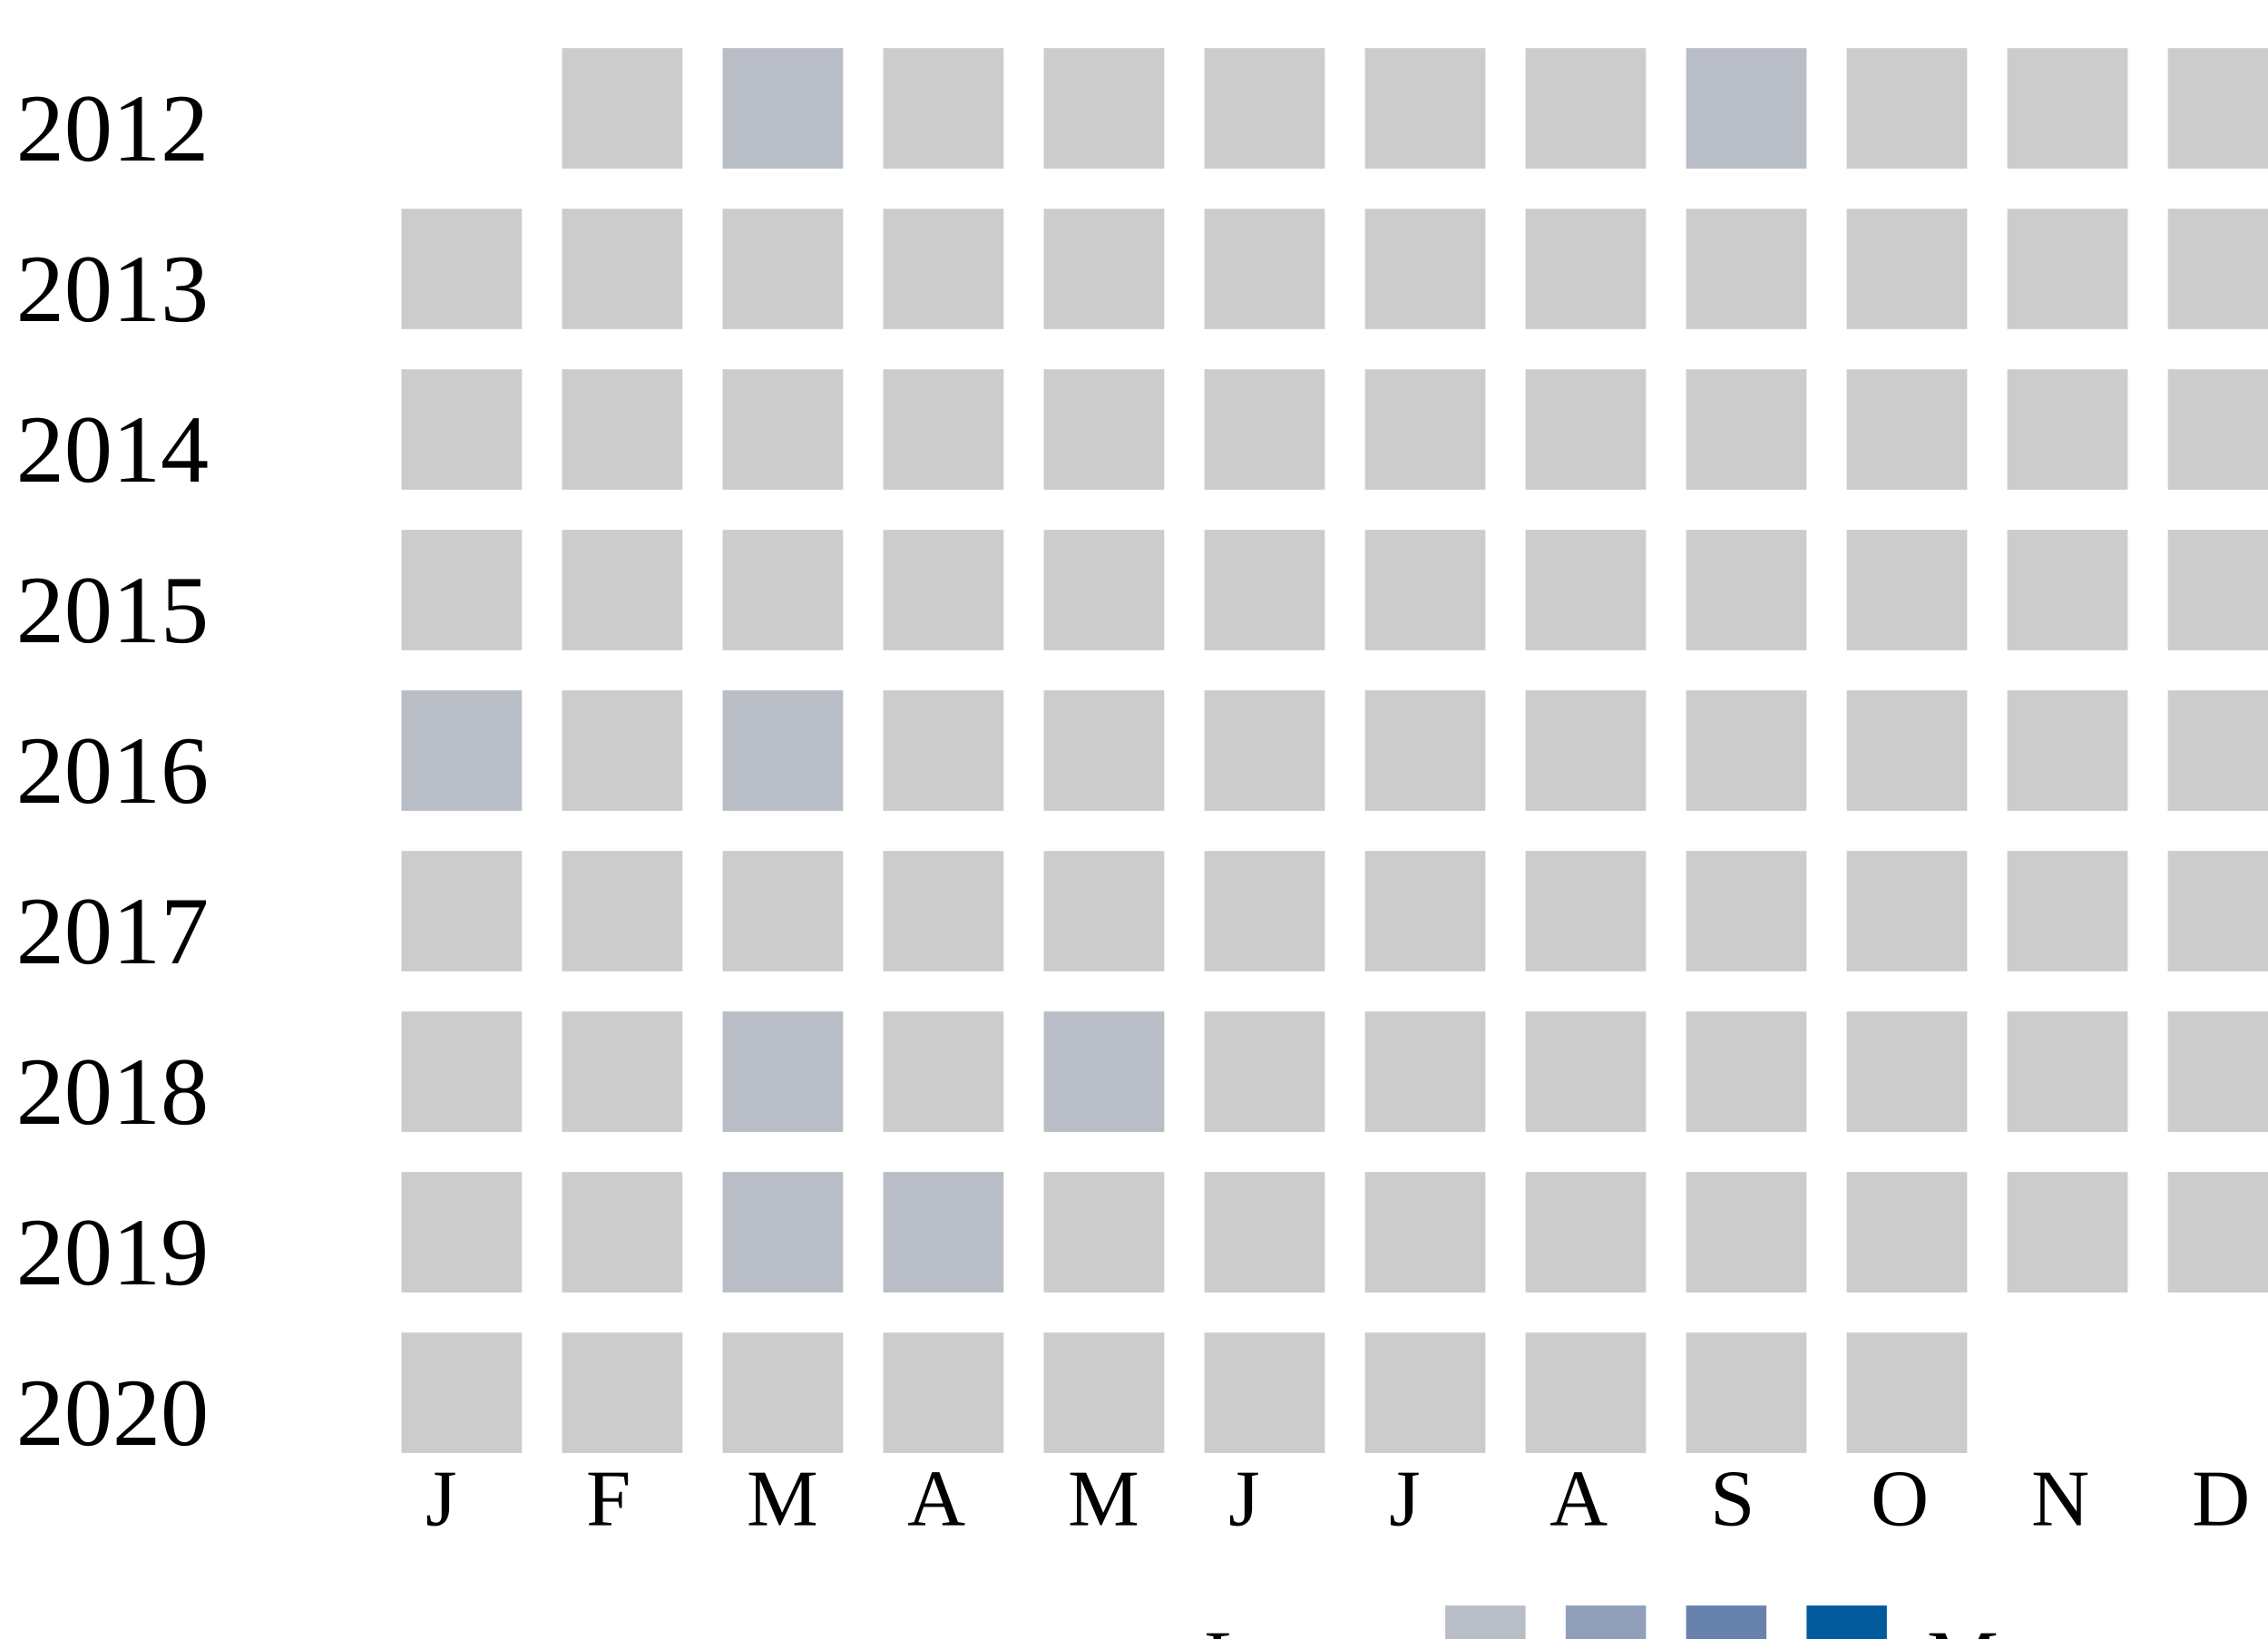
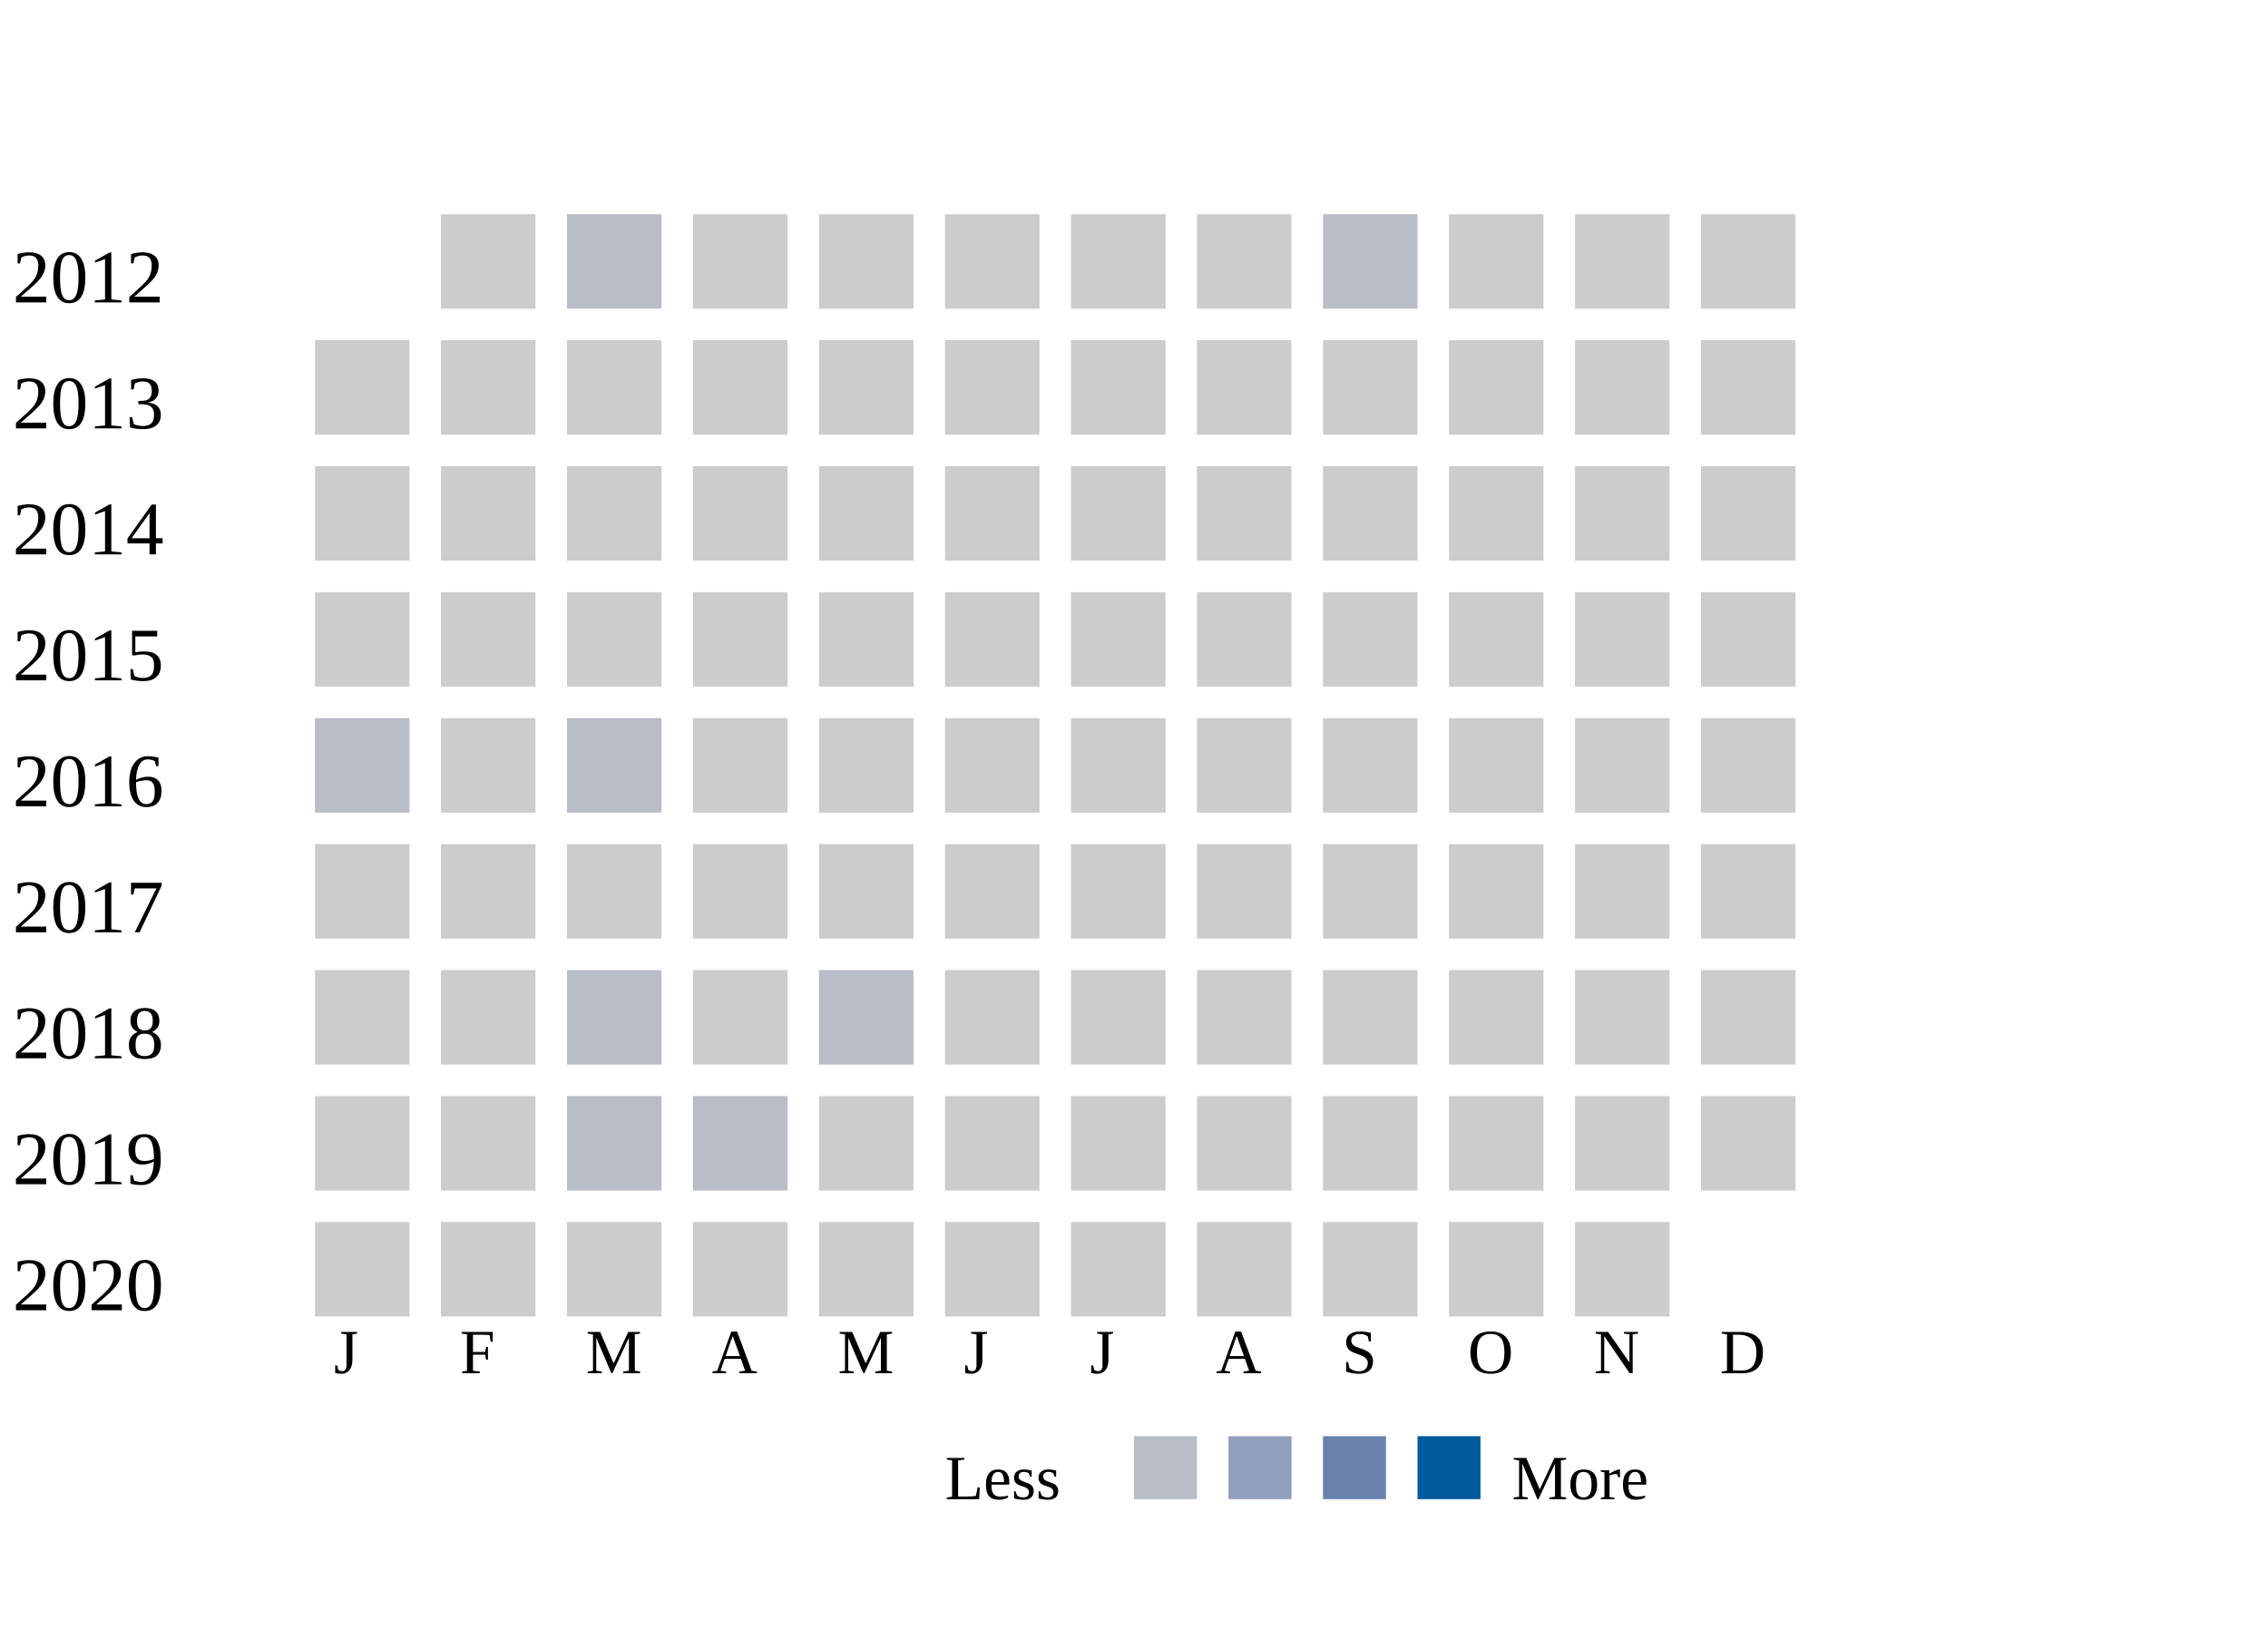
- <svg xmlns="http://www.w3.org/2000/svg">
+ <svg xmlns="http://www.w3.org/2000/svg" width="360">
  <g transform="translate(0 0)">
    <text x="2" y="20">2012</text>
    <rect x="70" y="6" width="15" height="15" fill="#cccccc" />
    <rect x="90" y="6" width="15" height="15" fill="#b9bdc6" />
    <rect x="110" y="6" width="15" height="15" fill="#cccccc" />
    <rect x="130" y="6" width="15" height="15" fill="#cccccc" />
    <rect x="150" y="6" width="15" height="15" fill="#cccccc" />
    <rect x="170" y="6" width="15" height="15" fill="#cccccc" />
    <rect x="190" y="6" width="15" height="15" fill="#cccccc" />
    <rect x="210" y="6" width="15" height="15" fill="#b9bdc6" />
    <rect x="230" y="6" width="15" height="15" fill="#cccccc" />
    <rect x="250" y="6" width="15" height="15" fill="#cccccc" />
    <rect x="270" y="6" width="15" height="15" fill="#cccccc" />
  </g>
  <g transform="translate(0 20)">
    <text x="2" y="20">2013</text>
    <rect x="50" y="6" width="15" height="15" fill="#cccccc" />
    <rect x="70" y="6" width="15" height="15" fill="#cccccc" />
    <rect x="90" y="6" width="15" height="15" fill="#cccccc" />
    <rect x="110" y="6" width="15" height="15" fill="#cccccc" />
    <rect x="130" y="6" width="15" height="15" fill="#cccccc" />
    <rect x="150" y="6" width="15" height="15" fill="#cccccc" />
    <rect x="170" y="6" width="15" height="15" fill="#cccccc" />
    <rect x="190" y="6" width="15" height="15" fill="#cccccc" />
    <rect x="210" y="6" width="15" height="15" fill="#cccccc" />
    <rect x="230" y="6" width="15" height="15" fill="#cccccc" />
    <rect x="250" y="6" width="15" height="15" fill="#cccccc" />
    <rect x="270" y="6" width="15" height="15" fill="#cccccc" />
  </g>
  <g transform="translate(0 40)">
    <text x="2" y="20">2014</text>
    <rect x="50" y="6" width="15" height="15" fill="#cccccc" />
    <rect x="70" y="6" width="15" height="15" fill="#cccccc" />
    <rect x="90" y="6" width="15" height="15" fill="#cccccc" />
    <rect x="110" y="6" width="15" height="15" fill="#cccccc" />
    <rect x="130" y="6" width="15" height="15" fill="#cccccc" />
    <rect x="150" y="6" width="15" height="15" fill="#cccccc" />
    <rect x="170" y="6" width="15" height="15" fill="#cccccc" />
    <rect x="190" y="6" width="15" height="15" fill="#cccccc" />
    <rect x="210" y="6" width="15" height="15" fill="#cccccc" />
    <rect x="230" y="6" width="15" height="15" fill="#cccccc" />
    <rect x="250" y="6" width="15" height="15" fill="#cccccc" />
    <rect x="270" y="6" width="15" height="15" fill="#cccccc" />
  </g>
  <g transform="translate(0 60)">
    <text x="2" y="20">2015</text>
    <rect x="50" y="6" width="15" height="15" fill="#cccccc" />
    <rect x="70" y="6" width="15" height="15" fill="#cccccc" />
    <rect x="90" y="6" width="15" height="15" fill="#cccccc" />
    <rect x="110" y="6" width="15" height="15" fill="#cccccc" />
    <rect x="130" y="6" width="15" height="15" fill="#cccccc" />
    <rect x="150" y="6" width="15" height="15" fill="#cccccc" />
    <rect x="170" y="6" width="15" height="15" fill="#cccccc" />
    <rect x="190" y="6" width="15" height="15" fill="#cccccc" />
    <rect x="210" y="6" width="15" height="15" fill="#cccccc" />
    <rect x="230" y="6" width="15" height="15" fill="#cccccc" />
    <rect x="250" y="6" width="15" height="15" fill="#cccccc" />
    <rect x="270" y="6" width="15" height="15" fill="#cccccc" />
  </g>
  <g transform="translate(0 80)">
    <text x="2" y="20">2016</text>
    <rect x="50" y="6" width="15" height="15" fill="#b9bdc6" />
    <rect x="70" y="6" width="15" height="15" fill="#cccccc" />
    <rect x="90" y="6" width="15" height="15" fill="#b9bdc6" />
    <rect x="110" y="6" width="15" height="15" fill="#cccccc" />
    <rect x="130" y="6" width="15" height="15" fill="#cccccc" />
    <rect x="150" y="6" width="15" height="15" fill="#cccccc" />
    <rect x="170" y="6" width="15" height="15" fill="#cccccc" />
    <rect x="190" y="6" width="15" height="15" fill="#cccccc" />
    <rect x="210" y="6" width="15" height="15" fill="#cccccc" />
    <rect x="230" y="6" width="15" height="15" fill="#cccccc" />
    <rect x="250" y="6" width="15" height="15" fill="#cccccc" />
    <rect x="270" y="6" width="15" height="15" fill="#cccccc" />
  </g>
  <g transform="translate(0 100)">
    <text x="2" y="20">2017</text>
    <rect x="50" y="6" width="15" height="15" fill="#cccccc" />
    <rect x="70" y="6" width="15" height="15" fill="#cccccc" />
    <rect x="90" y="6" width="15" height="15" fill="#cccccc" />
    <rect x="110" y="6" width="15" height="15" fill="#cccccc" />
    <rect x="130" y="6" width="15" height="15" fill="#cccccc" />
    <rect x="150" y="6" width="15" height="15" fill="#cccccc" />
    <rect x="170" y="6" width="15" height="15" fill="#cccccc" />
    <rect x="190" y="6" width="15" height="15" fill="#cccccc" />
    <rect x="210" y="6" width="15" height="15" fill="#cccccc" />
    <rect x="230" y="6" width="15" height="15" fill="#cccccc" />
    <rect x="250" y="6" width="15" height="15" fill="#cccccc" />
    <rect x="270" y="6" width="15" height="15" fill="#cccccc" />
  </g>
  <g transform="translate(0 120)">
    <text x="2" y="20">2018</text>
    <rect x="50" y="6" width="15" height="15" fill="#cccccc" />
    <rect x="70" y="6" width="15" height="15" fill="#cccccc" />
    <rect x="90" y="6" width="15" height="15" fill="#b9bdc6" />
    <rect x="110" y="6" width="15" height="15" fill="#cccccc" />
    <rect x="130" y="6" width="15" height="15" fill="#b9bdc6" />
    <rect x="150" y="6" width="15" height="15" fill="#cccccc" />
    <rect x="170" y="6" width="15" height="15" fill="#cccccc" />
    <rect x="190" y="6" width="15" height="15" fill="#cccccc" />
    <rect x="210" y="6" width="15" height="15" fill="#cccccc" />
    <rect x="230" y="6" width="15" height="15" fill="#cccccc" />
    <rect x="250" y="6" width="15" height="15" fill="#cccccc" />
    <rect x="270" y="6" width="15" height="15" fill="#cccccc" />
  </g>
  <g transform="translate(0 140)">
    <text x="2" y="20">2019</text>
    <rect x="50" y="6" width="15" height="15" fill="#cccccc" />
    <rect x="70" y="6" width="15" height="15" fill="#cccccc" />
    <rect x="90" y="6" width="15" height="15" fill="#b9bdc6" />
    <rect x="110" y="6" width="15" height="15" fill="#b9bdc6" />
    <rect x="130" y="6" width="15" height="15" fill="#cccccc" />
    <rect x="150" y="6" width="15" height="15" fill="#cccccc" />
    <rect x="170" y="6" width="15" height="15" fill="#cccccc" />
    <rect x="190" y="6" width="15" height="15" fill="#cccccc" />
    <rect x="210" y="6" width="15" height="15" fill="#cccccc" />
    <rect x="230" y="6" width="15" height="15" fill="#cccccc" />
    <rect x="250" y="6" width="15" height="15" fill="#cccccc" />
    <rect x="270" y="6" width="15" height="15" fill="#cccccc" />
  </g>
  <g transform="translate(0 160)">
    <text x="2" y="20">2020</text>
    <rect x="50" y="6" width="15" height="15" fill="#cccccc" />
    <rect x="70" y="6" width="15" height="15" fill="#cccccc" />
    <rect x="90" y="6" width="15" height="15" fill="#cccccc" />
    <rect x="110" y="6" width="15" height="15" fill="#cccccc" />
    <rect x="130" y="6" width="15" height="15" fill="#cccccc" />
    <rect x="150" y="6" width="15" height="15" fill="#cccccc" />
    <rect x="170" y="6" width="15" height="15" fill="#cccccc" />
    <rect x="190" y="6" width="15" height="15" fill="#cccccc" />
    <rect x="210" y="6" width="15" height="15" fill="#cccccc" />
    <rect x="230" y="6" width="15" height="15" fill="#cccccc" />
+     <rect x="250" y="6" width="15" height="15" fill="#cccccc" />
  </g>
  <text style="font-size: 10px; text-align: center" x="53" y="190">J</text>
  <text style="font-size: 10px; text-align: center" x="73" y="190">F</text>
  <text style="font-size: 10px; text-align: center" x="93" y="190">M</text>
  <text style="font-size: 10px; text-align: center" x="113" y="190">A</text>
  <text style="font-size: 10px; text-align: center" x="133" y="190">M</text>
  <text style="font-size: 10px; text-align: center" x="153" y="190">J</text>
  <text style="font-size: 10px; text-align: center" x="173" y="190">J</text>
  <text style="font-size: 10px; text-align: center" x="193" y="190">A</text>
  <text style="font-size: 10px; text-align: center" x="213" y="190">S</text>
  <text style="font-size: 10px; text-align: center" x="233" y="190">O</text>
  <text style="font-size: 10px; text-align: center" x="253" y="190">N</text>
  <text style="font-size: 10px; text-align: center" x="273" y="190">D</text>
  <text style="font-size: 10px;" x="150" y="210">Less</text>
  <rect fill="#b9bdc6" width="10" height="10" x="180" y="200" />
  <rect fill="#919fba" width="10" height="10" x="195" y="200" />
  <rect fill="#6882ae" width="10" height="10" x="210" y="200" />
  <rect fill="#005a9c" width="10" height="10" x="225" y="200" />
  <text x="240" y="210" style="font-size: 10px;">More</text>
</svg>
